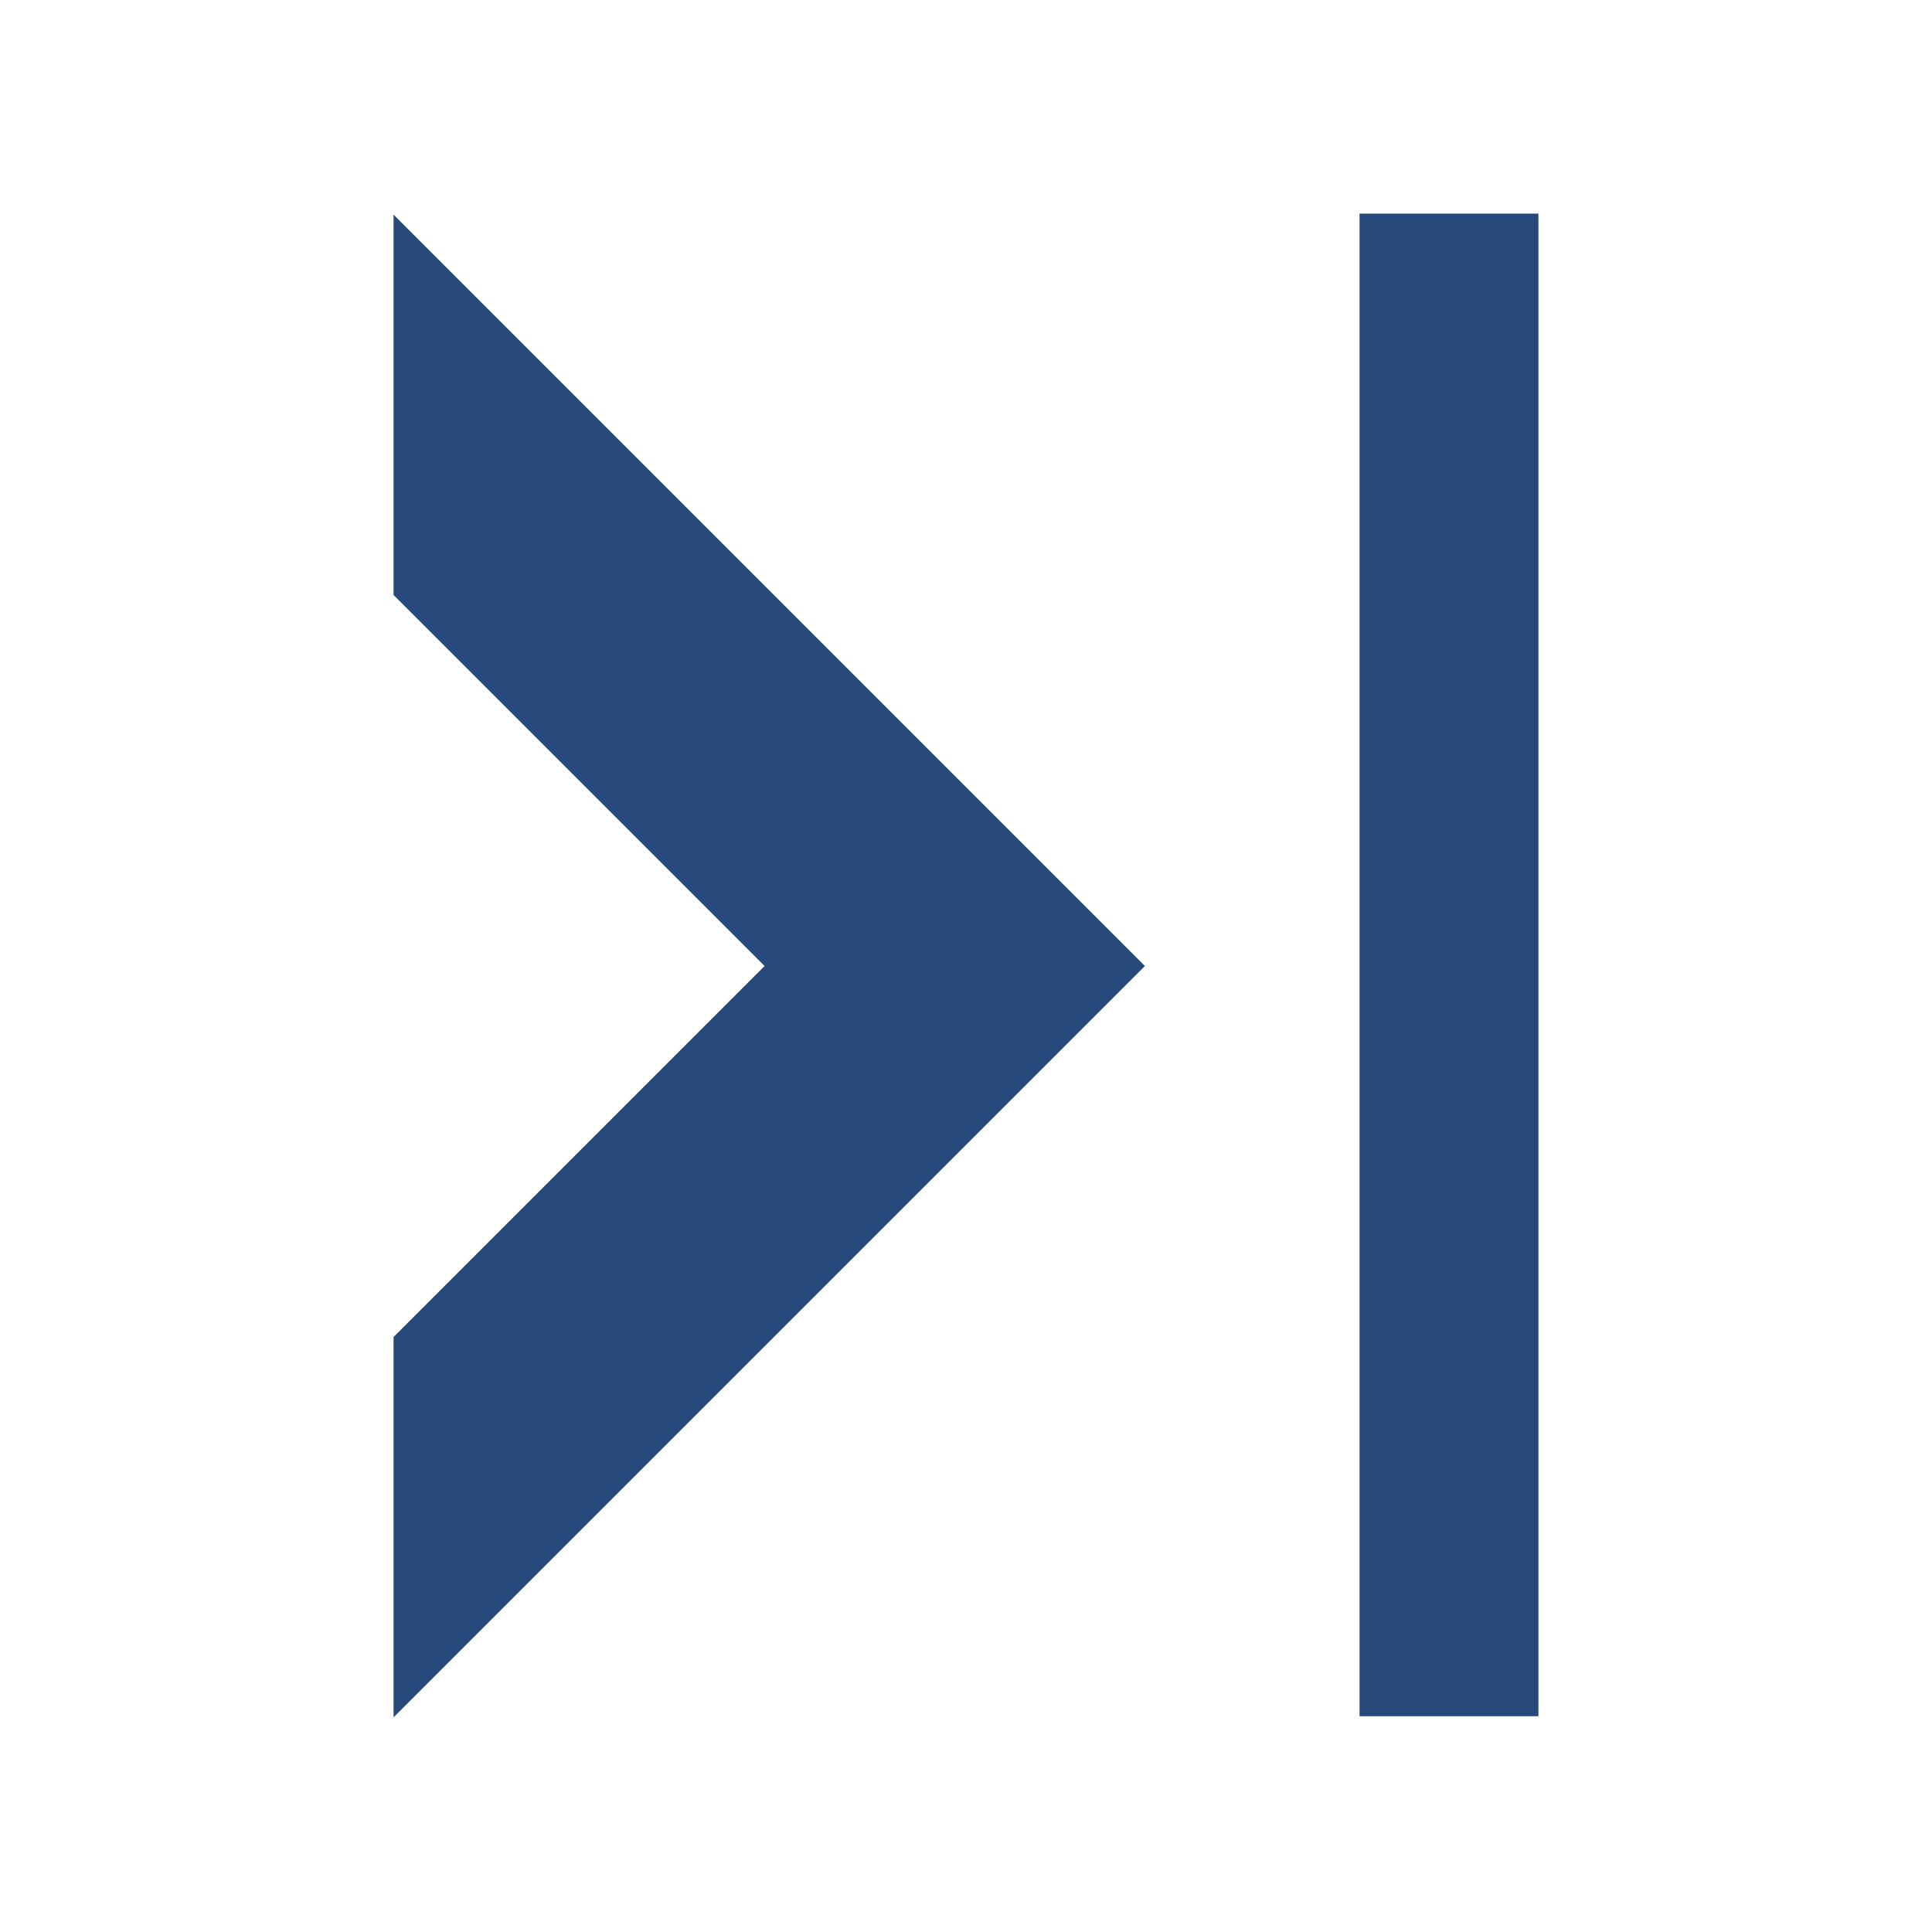
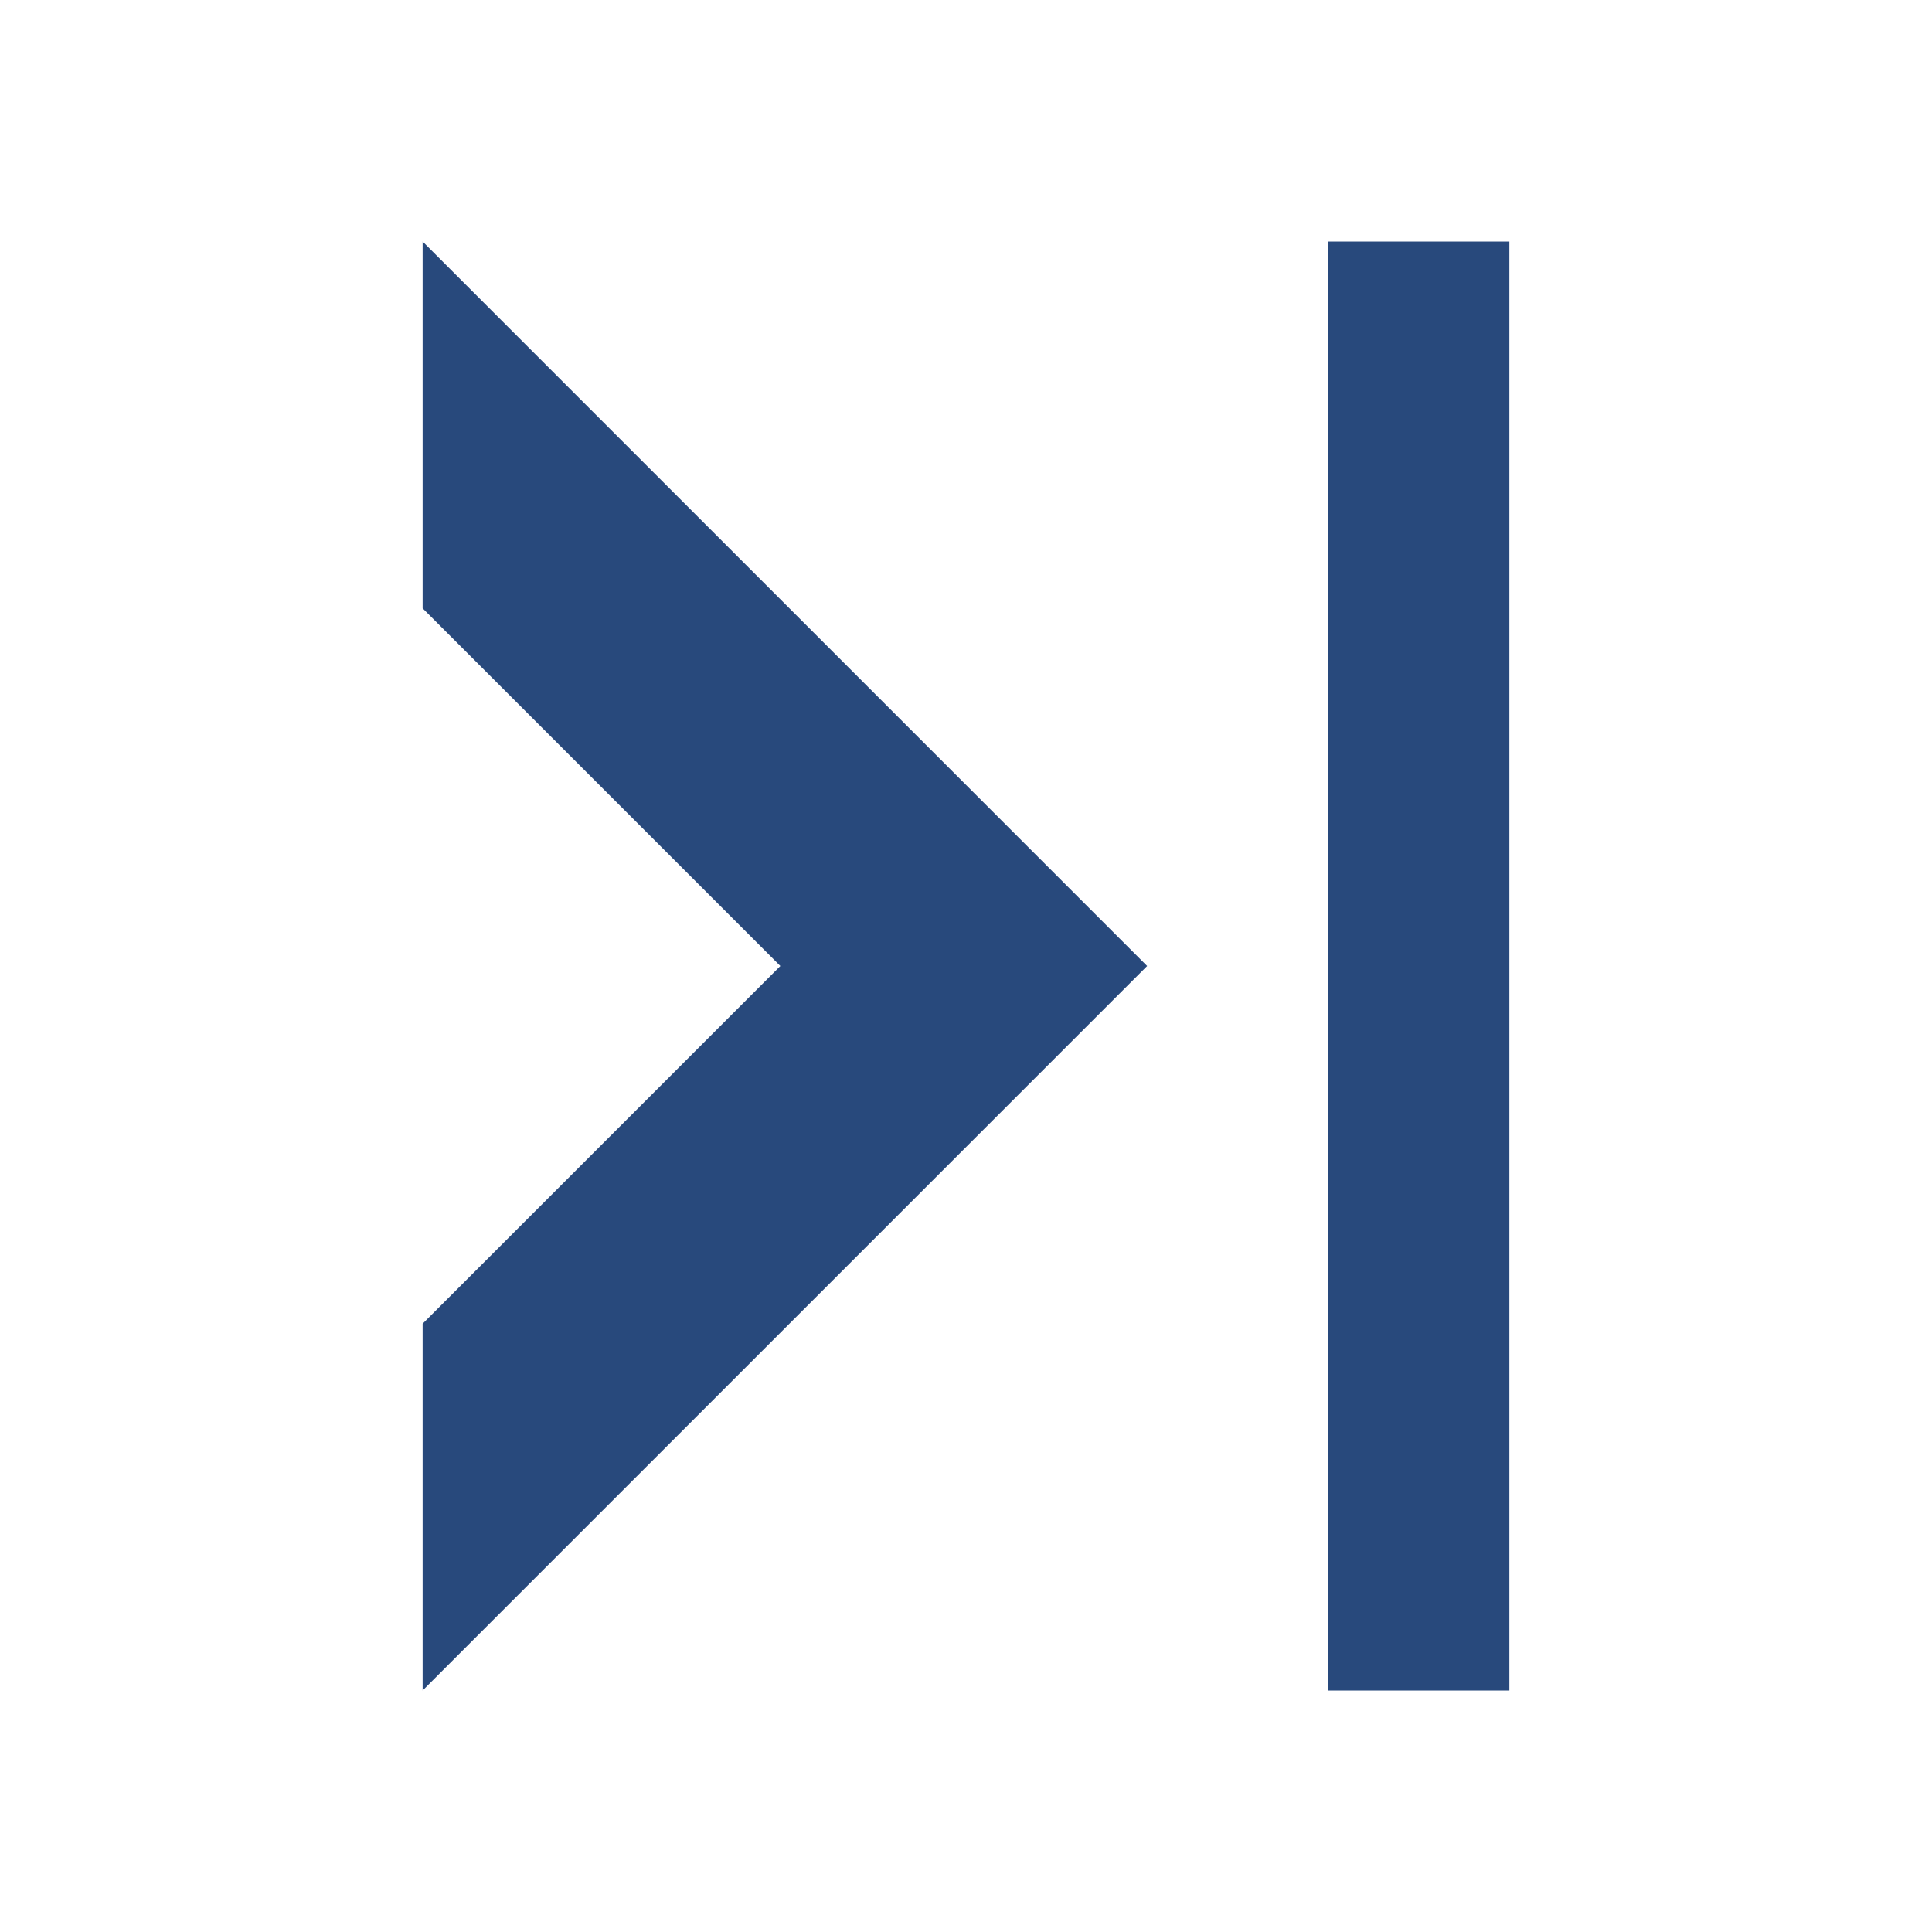
- <svg xmlns="http://www.w3.org/2000/svg" width="16" height="16" viewBox="0 0 54 54">
-   <path fill="#28497c" d="M11 6v10.63L21.37 27 11 37.37V48l21-21L11 6zm27-.03h5v42h-5z" />
+ <svg xmlns="http://www.w3.org/2000/svg" viewBox="0 0 64 64">
+   <path fill="none" d="M0 0h64v64H0z" />
+   <path d="M14 8v12.15L25.85 32 14 43.85V56l24-24L14 8zm30 0h6v48h-6z" fill="#28497c" />
</svg>
